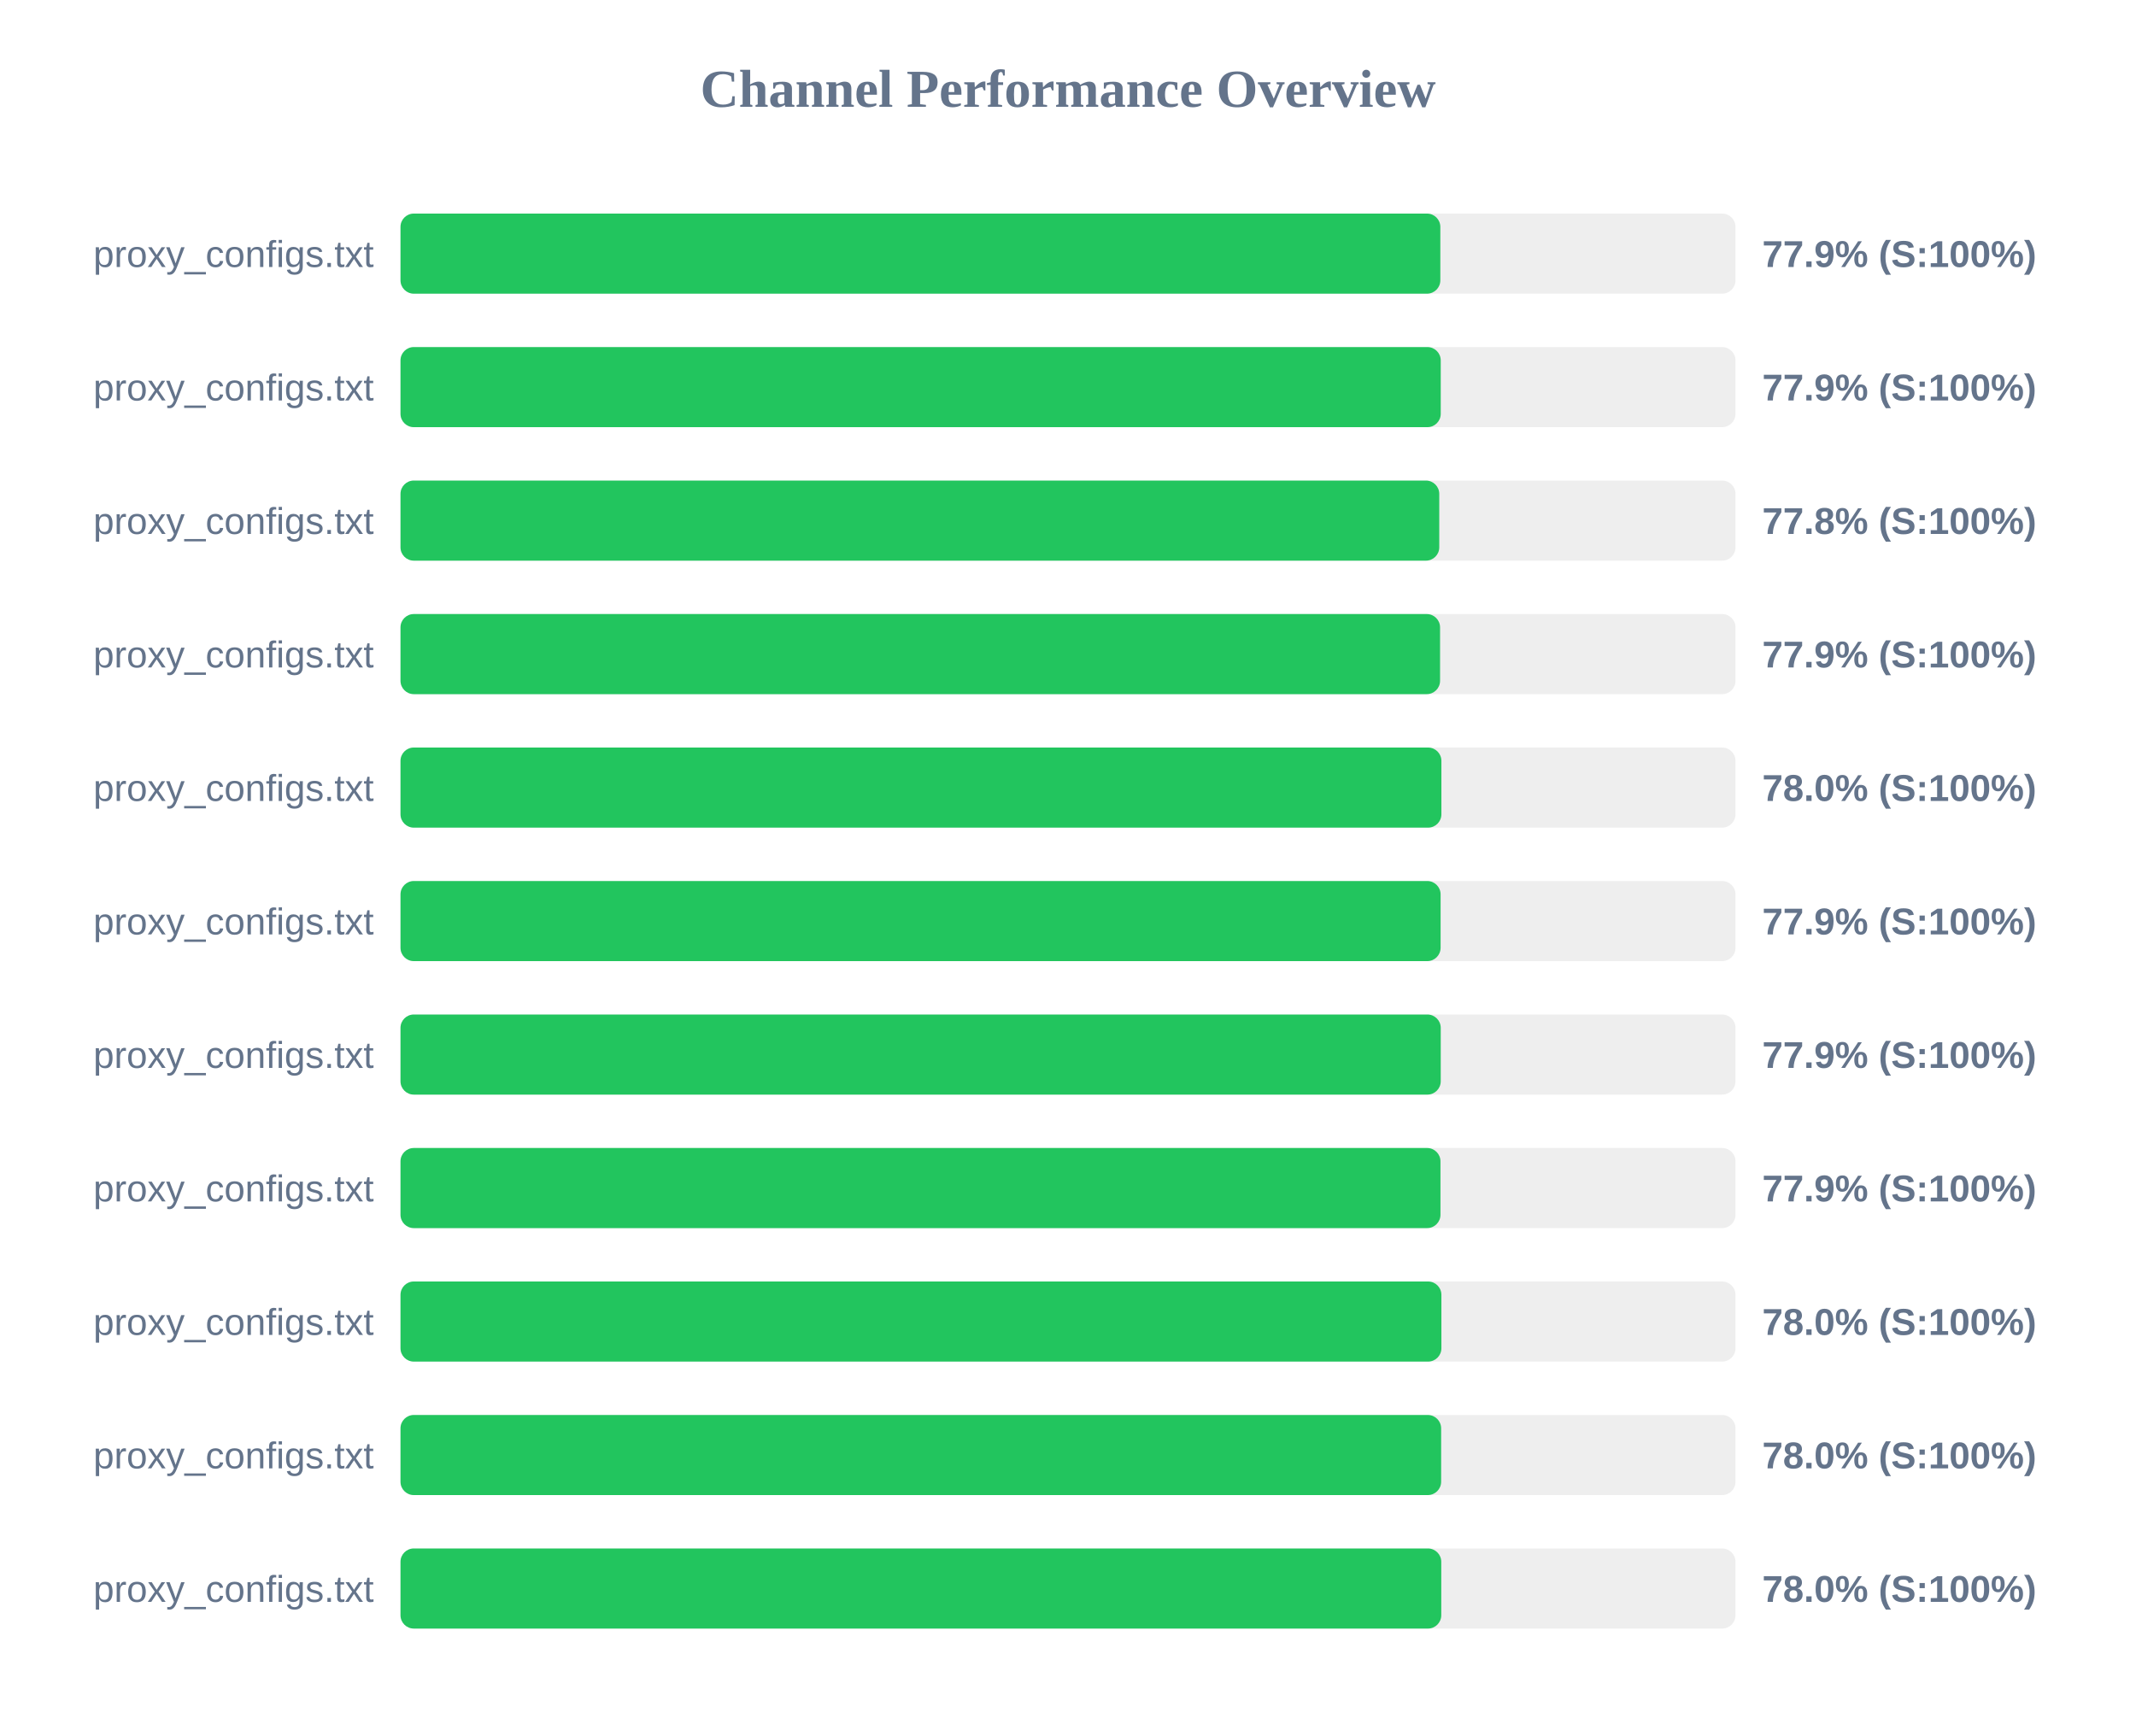
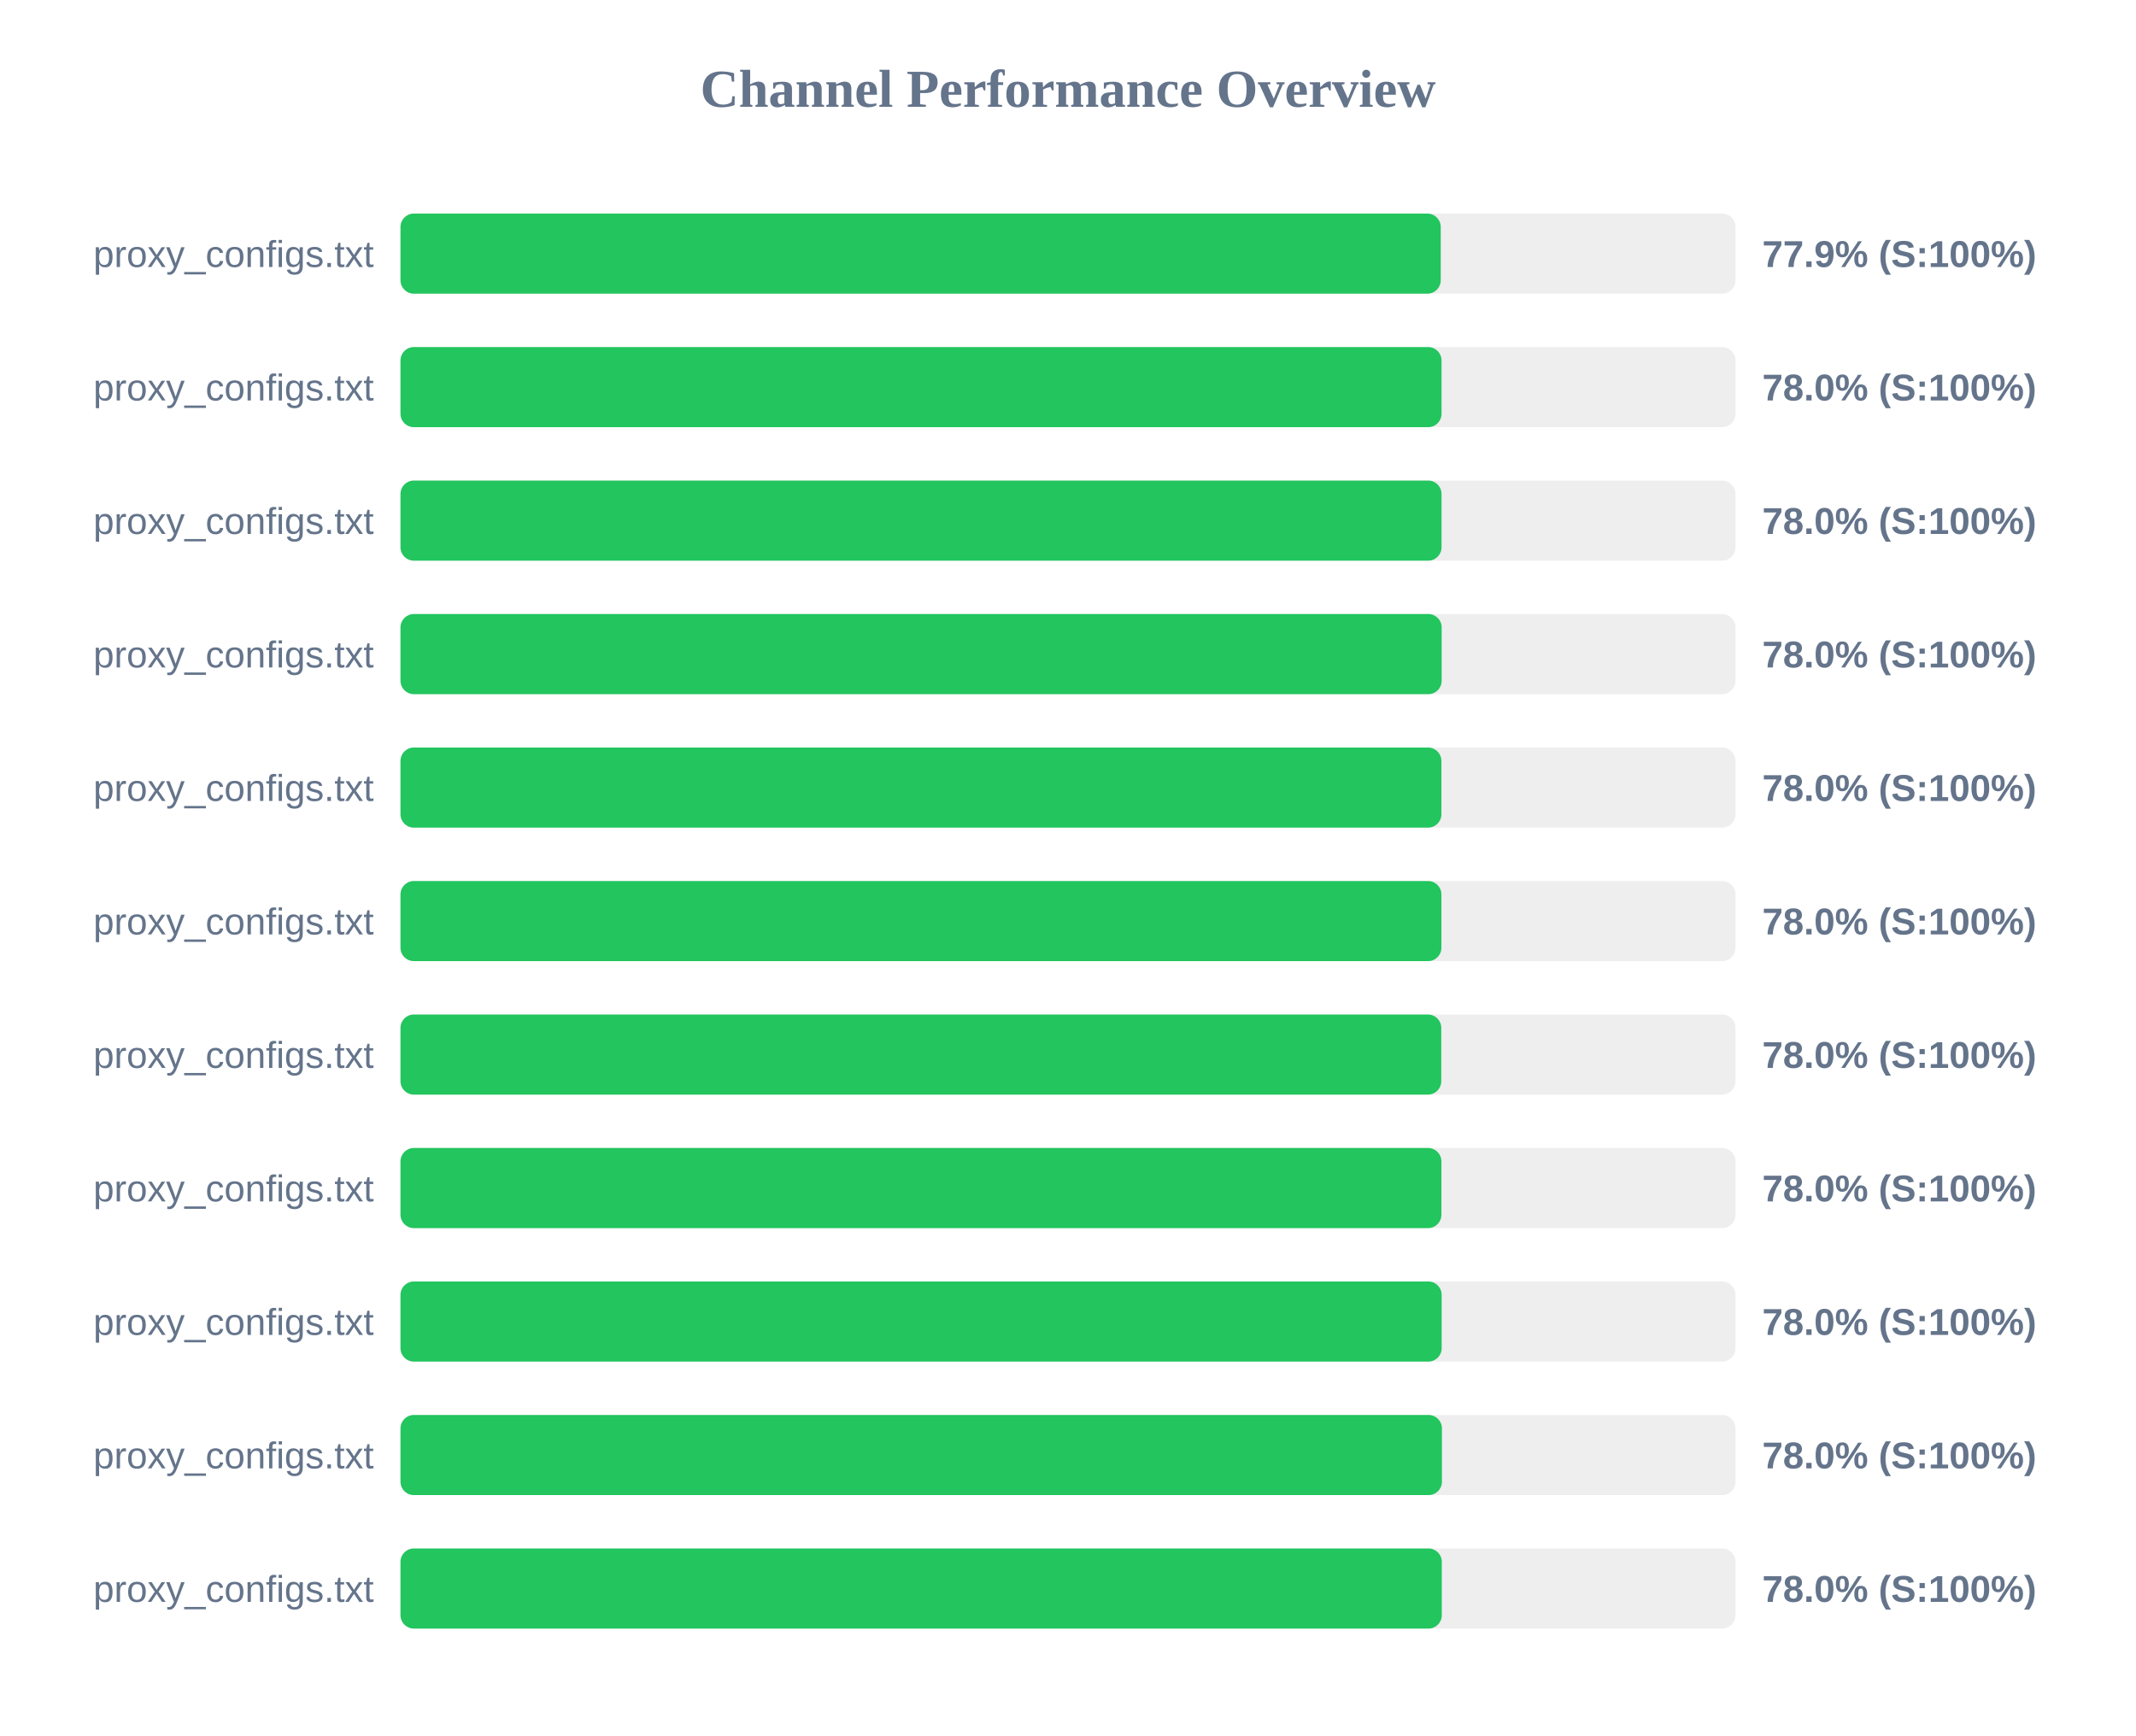
<svg xmlns="http://www.w3.org/2000/svg" width="800" height="650" version="1.1">
  <style>
        .row { font: 14px Arial; fill: #64748b; }
        .score { font: bold 14px Arial; fill: #64748b; }
    </style>
  <text x="400" y="40" text-anchor="middle" font-size="20px" font-weight="bold" fill="#64748b">Channel Performance Overview</text>
  <rect x="150" y="80" width="500" height="30" fill="#eee" rx="5" />
-   <rect x="150" y="80" width="389.45" height="30" fill="#22c55e" rx="5" />
+   <rect x="150" y="80" width="389.6" height="30" fill="#22c55e" rx="5" />
  <text x="140" y="100" text-anchor="end" class="row">proxy_configs.txt</text>
  <text x="660" y="100" text-anchor="start" class="score">77.9% (S:100%)</text>
  <rect x="150" y="130" width="500" height="30" fill="#eee" rx="5" />
-   <rect x="150" y="130" width="389.6" height="30" fill="#22c55e" rx="5" />
+   <rect x="150" y="130" width="389.9" height="30" fill="#22c55e" rx="5" />
  <text x="140" y="150" text-anchor="end" class="row">proxy_configs.txt</text>
-   <text x="660" y="150" text-anchor="start" class="score">77.9% (S:100%)</text>
+   <text x="660" y="150" text-anchor="start" class="score">78.0% (S:100%)</text>
  <rect x="150" y="180" width="500" height="30" fill="#eee" rx="5" />
-   <rect x="150" y="180" width="389.05" height="30" fill="#22c55e" rx="5" />
+   <rect x="150" y="180" width="389.9" height="30" fill="#22c55e" rx="5" />
  <text x="140" y="200" text-anchor="end" class="row">proxy_configs.txt</text>
-   <text x="660" y="200" text-anchor="start" class="score">77.8% (S:100%)</text>
+   <text x="660" y="200" text-anchor="start" class="score">78.0% (S:100%)</text>
  <rect x="150" y="230" width="500" height="30" fill="#eee" rx="5" />
-   <rect x="150" y="230" width="389.35" height="30" fill="#22c55e" rx="5" />
+   <rect x="150" y="230" width="389.95" height="30" fill="#22c55e" rx="5" />
  <text x="140" y="250" text-anchor="end" class="row">proxy_configs.txt</text>
-   <text x="660" y="250" text-anchor="start" class="score">77.9% (S:100%)</text>
+   <text x="660" y="250" text-anchor="start" class="score">78.0% (S:100%)</text>
  <rect x="150" y="280" width="500" height="30" fill="#eee" rx="5" />
  <rect x="150" y="280" width="389.85" height="30" fill="#22c55e" rx="5" />
  <text x="140" y="300" text-anchor="end" class="row">proxy_configs.txt</text>
  <text x="660" y="300" text-anchor="start" class="score">78.0% (S:100%)</text>
  <rect x="150" y="330" width="500" height="30" fill="#eee" rx="5" />
-   <rect x="150" y="330" width="389.55" height="30" fill="#22c55e" rx="5" />
+   <rect x="150" y="330" width="389.85" height="30" fill="#22c55e" rx="5" />
  <text x="140" y="350" text-anchor="end" class="row">proxy_configs.txt</text>
-   <text x="660" y="350" text-anchor="start" class="score">77.9% (S:100%)</text>
+   <text x="660" y="350" text-anchor="start" class="score">78.0% (S:100%)</text>
  <rect x="150" y="380" width="500" height="30" fill="#eee" rx="5" />
-   <rect x="150" y="380" width="389.6" height="30" fill="#22c55e" rx="5" />
+   <rect x="150" y="380" width="389.8" height="30" fill="#22c55e" rx="5" />
  <text x="140" y="400" text-anchor="end" class="row">proxy_configs.txt</text>
-   <text x="660" y="400" text-anchor="start" class="score">77.9% (S:100%)</text>
+   <text x="660" y="400" text-anchor="start" class="score">78.0% (S:100%)</text>
  <rect x="150" y="430" width="500" height="30" fill="#eee" rx="5" />
-   <rect x="150" y="430" width="389.5" height="30" fill="#22c55e" rx="5" />
+   <rect x="150" y="430" width="389.85" height="30" fill="#22c55e" rx="5" />
  <text x="140" y="450" text-anchor="end" class="row">proxy_configs.txt</text>
-   <text x="660" y="450" text-anchor="start" class="score">77.9% (S:100%)</text>
+   <text x="660" y="450" text-anchor="start" class="score">78.0% (S:100%)</text>
  <rect x="150" y="480" width="500" height="30" fill="#eee" rx="5" />
-   <rect x="150" y="480" width="389.85" height="30" fill="#22c55e" rx="5" />
+   <rect x="150" y="480" width="389.95" height="30" fill="#22c55e" rx="5" />
  <text x="140" y="500" text-anchor="end" class="row">proxy_configs.txt</text>
  <text x="660" y="500" text-anchor="start" class="score">78.0% (S:100%)</text>
  <rect x="150" y="530" width="500" height="30" fill="#eee" rx="5" />
-   <rect x="150" y="530" width="389.75" height="30" fill="#22c55e" rx="5" />
+   <rect x="150" y="530" width="390.05" height="30" fill="#22c55e" rx="5" />
  <text x="140" y="550" text-anchor="end" class="row">proxy_configs.txt</text>
  <text x="660" y="550" text-anchor="start" class="score">78.0% (S:100%)</text>
  <rect x="150" y="580" width="500" height="30" fill="#eee" rx="5" />
-   <rect x="150" y="580" width="389.8" height="30" fill="#22c55e" rx="5" />
+   <rect x="150" y="580" width="390.0" height="30" fill="#22c55e" rx="5" />
  <text x="140" y="600" text-anchor="end" class="row">proxy_configs.txt</text>
  <text x="660" y="600" text-anchor="start" class="score">78.0% (S:100%)</text>
</svg>
